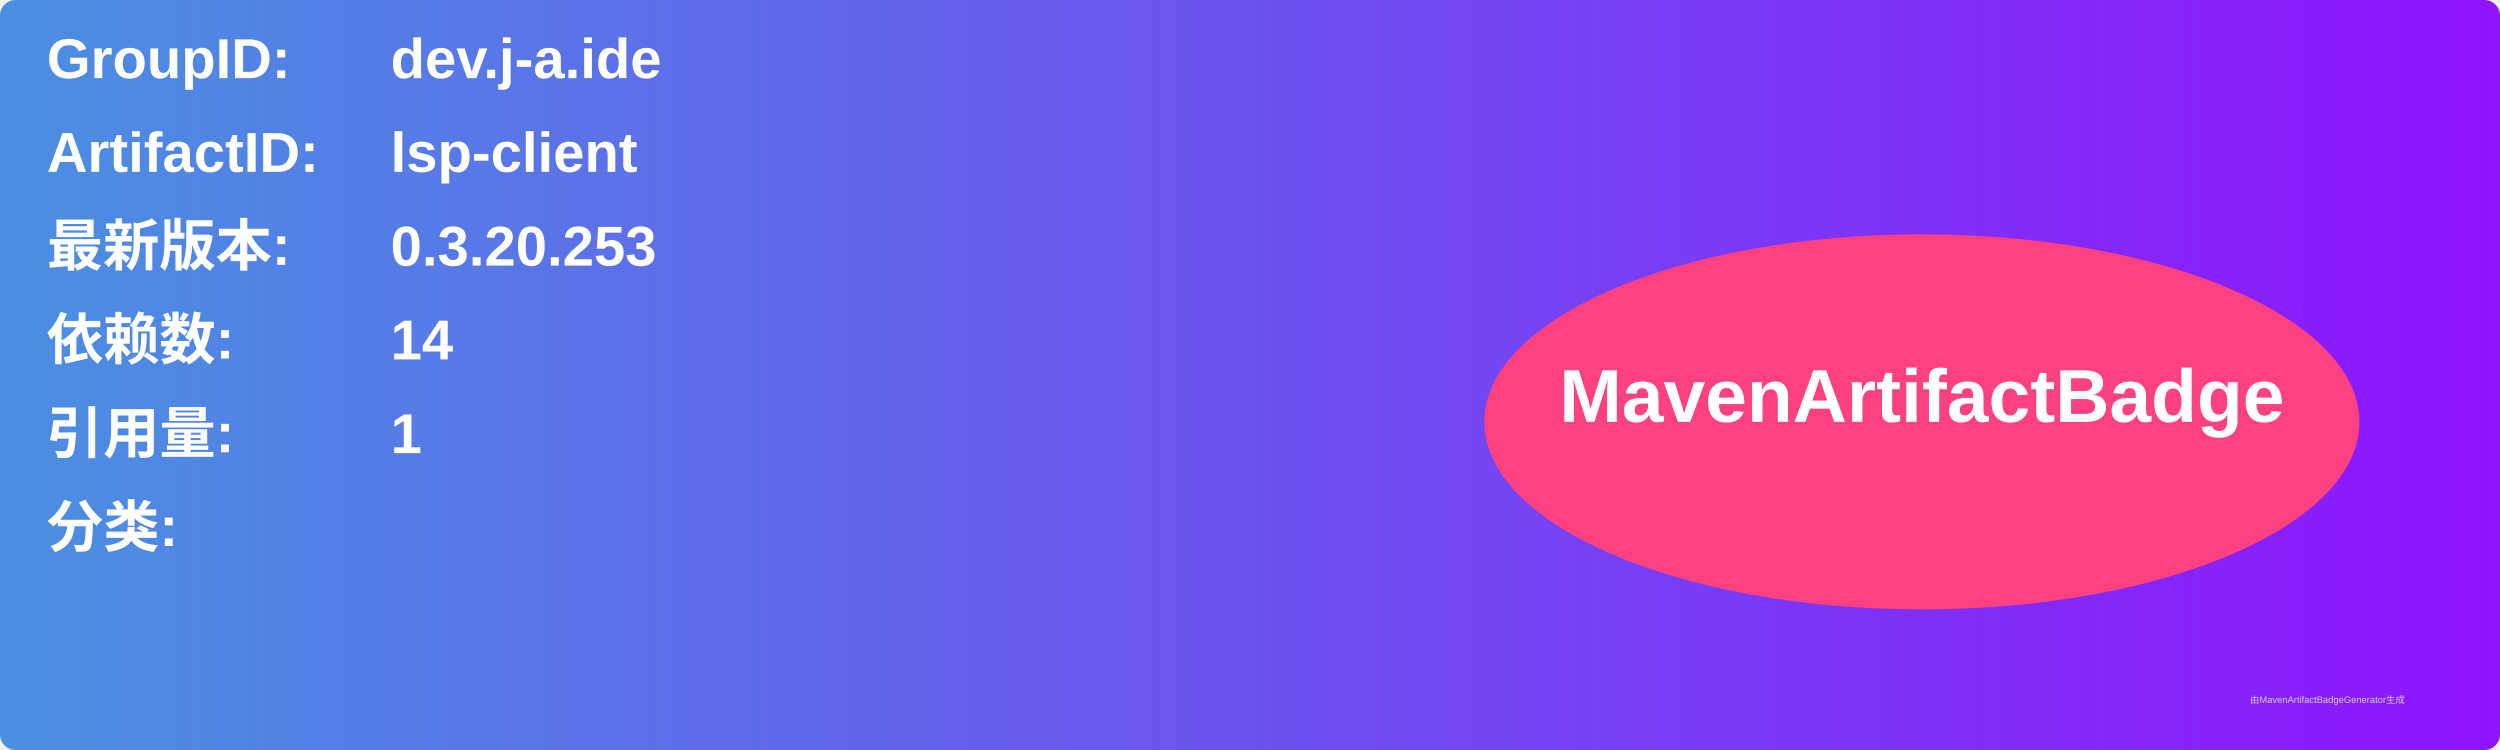
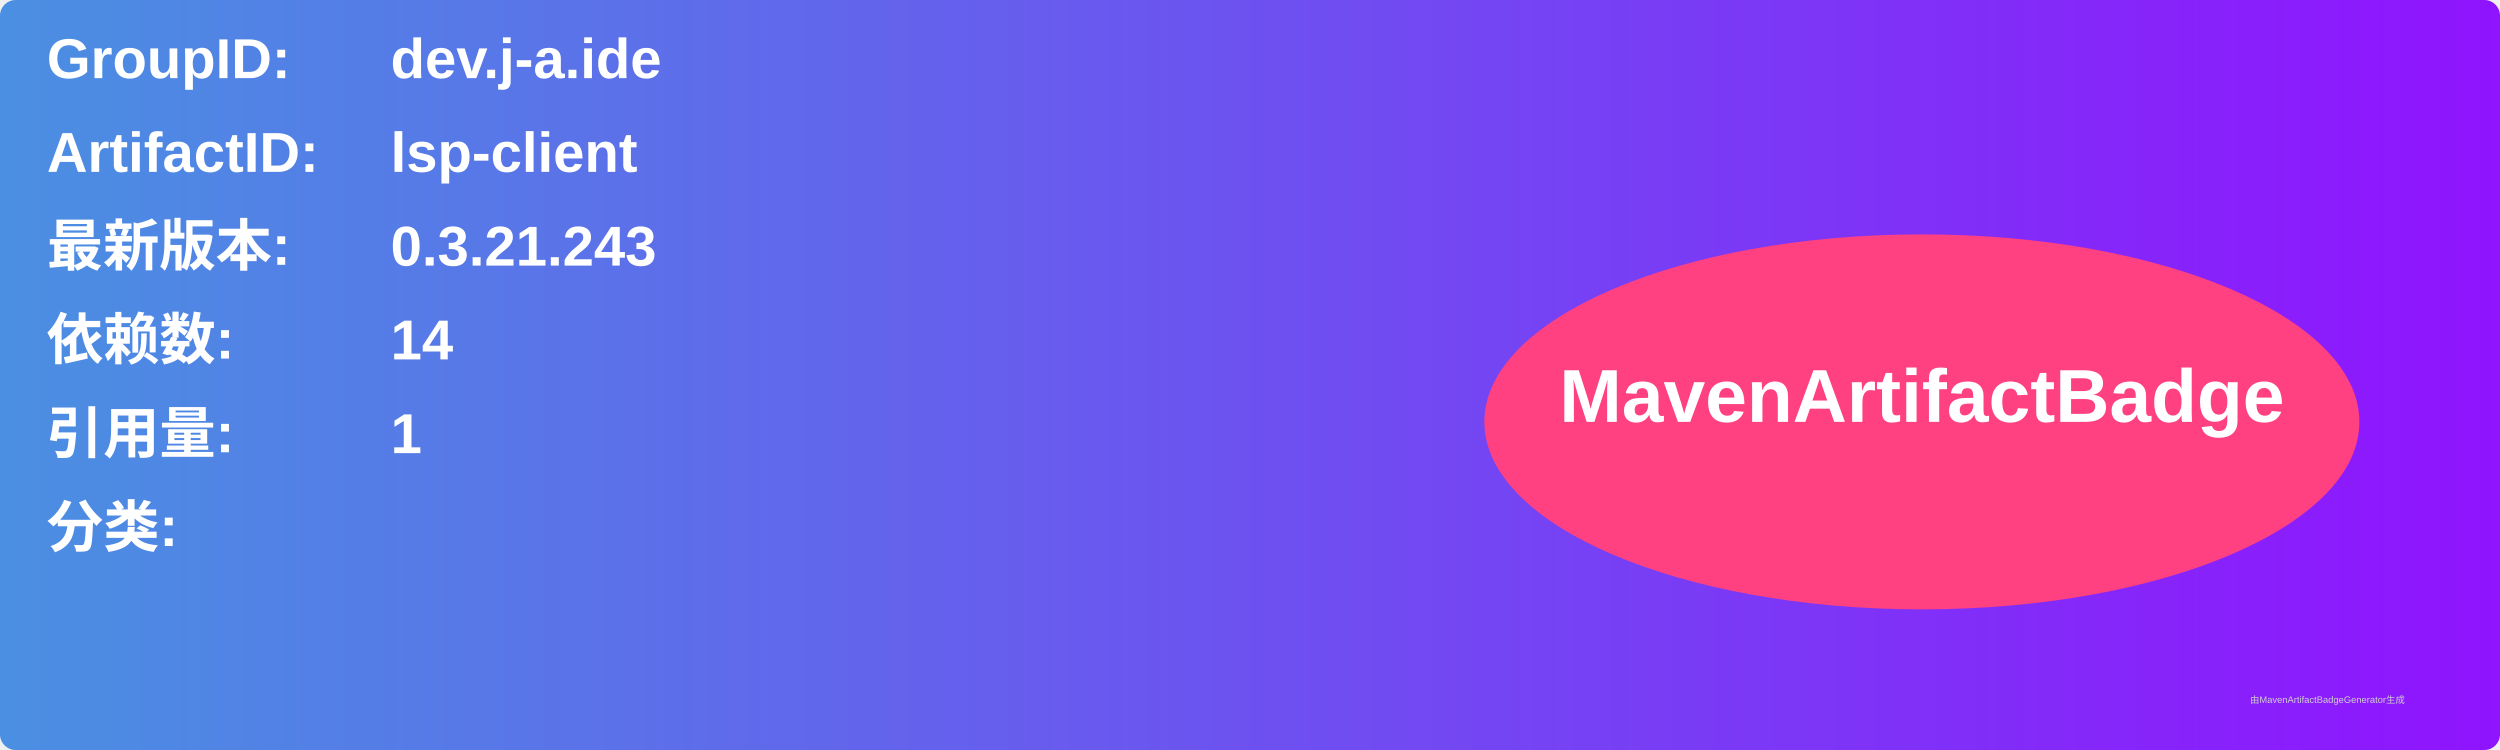
<svg xmlns="http://www.w3.org/2000/svg" width="800" height="240" viewBox="0 0 800 240">
  <linearGradient id="grad" x1="0%" y1="0%" x2="100%" y2="0%">
    <stop offset="0%" stop-color="#4a90e2" />
    <stop offset="100%" stop-color="#9013fe" />
  </linearGradient>
  <rect width="100%" height="100%" rx="5" ry="5" fill="url(#grad)" />
  <g transform="translate(15, 15)">
    <text x="0" y="10" font-family="Arial" font-size="18" fill="white" font-weight="bold" width="260">GroupID:</text>
    <text x="110" y="10" font-family="Arial" font-size="18" fill="white" font-weight="bold" width="460">dev.j-a.ide</text>
    <text x="0" y="40" font-family="Arial" font-size="18" fill="white" font-weight="bold" width="260">ArtifactID:</text>
    <text x="110" y="40" font-family="Arial" font-size="18" fill="white" font-weight="bold" width="460">lsp-client</text>
    <text x="0" y="70" font-family="Arial" font-size="18" fill="white" font-weight="bold">最新版本:</text>
    <text x="110" y="70" font-family="Arial" font-size="18" fill="white" font-weight="bold">
-       <tspan font-weight="bold">0.3.20.253</tspan>
+       <tspan font-weight="bold">0.3.21.243</tspan>
    </text>
    <text x="0" y="100" font-family="Arial" font-size="18" fill="white" font-weight="bold">依赖数: </text>
    <text x="110" y="100" font-family="Arial" font-size="18" fill="white">
      <tspan font-weight="bold">14</tspan>
    </text>
    <text x="0" y="130" font-family="Arial" font-size="18" fill="white" font-weight="bold">引用量: </text>
    <text x="110" y="130" font-family="Arial" font-size="18" fill="white">
      <tspan font-weight="bold">1</tspan>
    </text>
    <text x="0" y="160" font-family="Arial" font-size="18" fill="white" font-weight="bold">分类:</text>
    <text x="10" y="190" font-family="Arial" font-size="10" fill="white">
      <tspan font-weight="bold" />
    </text>
    <ellipse cx="600" cy="120" rx="140" ry="60" fill="#ff4081" />
    <text x="600" y="120" text-anchor="middle" font-family="Arial" font-size="24" fill="white" font-weight="bold">MavenArtifactBadge</text>
  </g>
  <text x="720" y="225" font-family="Arial" font-size="3" fill="#d0d0d0">由MavenArtifactBadgeGenerator生成</text>
</svg>
